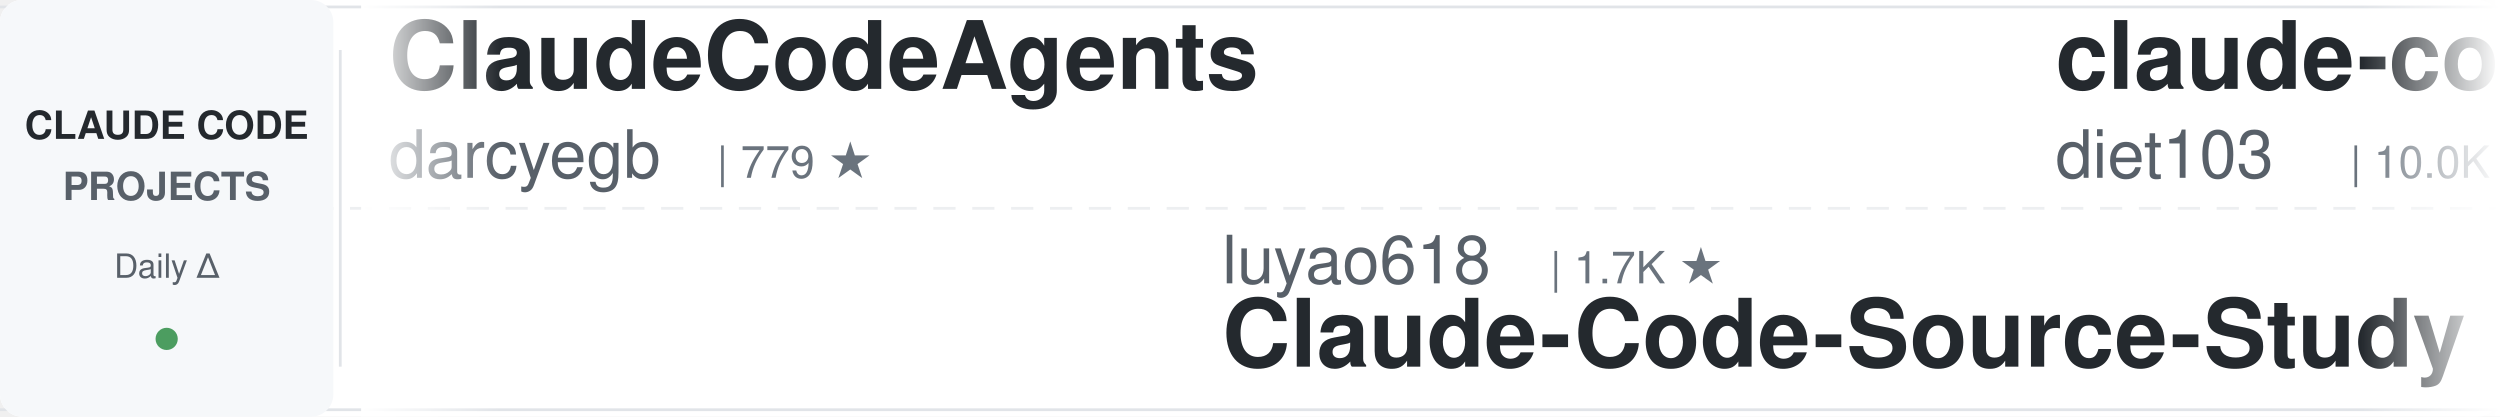
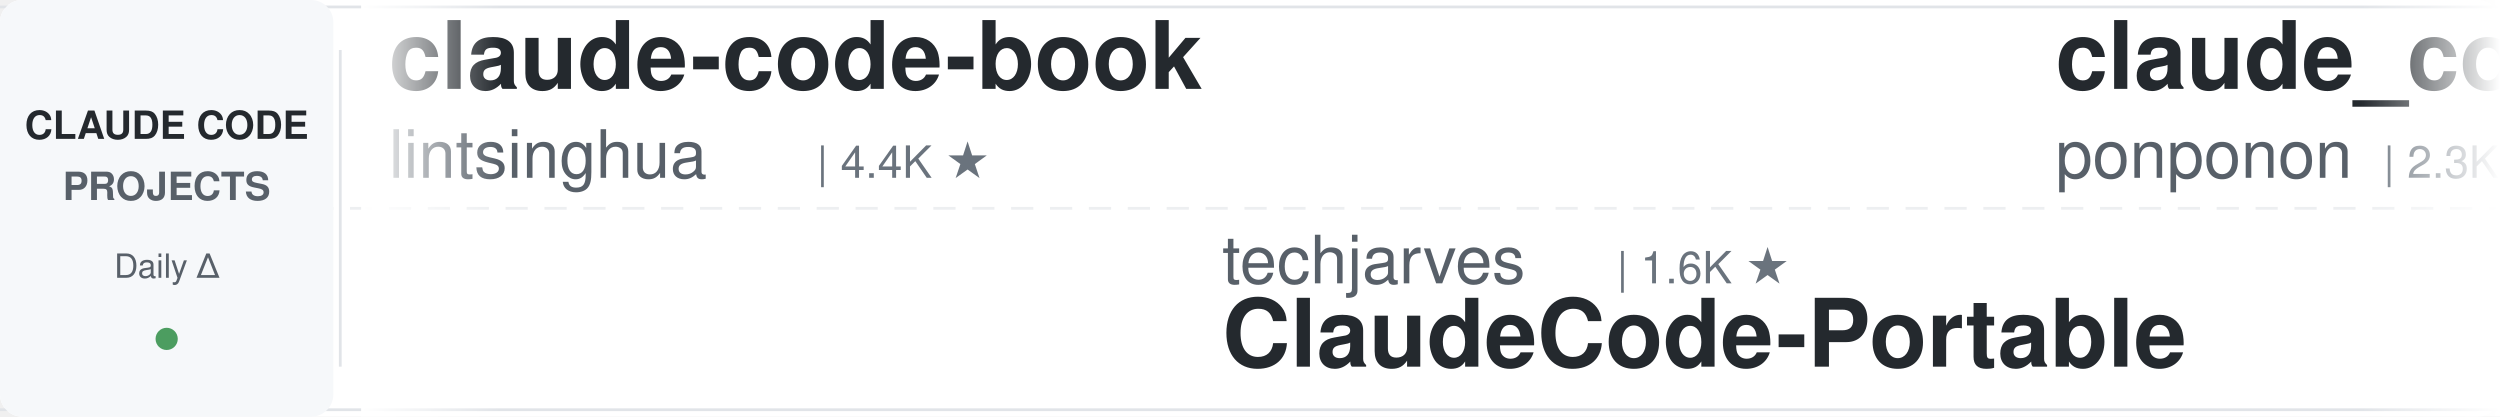
<svg xmlns="http://www.w3.org/2000/svg" width="900" height="150">
  <defs>
    <linearGradient id="leftFade" x1="0%" y1="0%" x2="100%" y2="0%">
      <stop offset="0%" style="stop-color:#ffffff;stop-opacity:1" />
      <stop offset="100%" style="stop-color:#ffffff;stop-opacity:0" />
    </linearGradient>
    <linearGradient id="rightFade" x1="0%" y1="0%" x2="100%" y2="0%">
      <stop offset="0%" style="stop-color:#ffffff;stop-opacity:0" />
      <stop offset="100%" style="stop-color:#ffffff;stop-opacity:1" />
    </linearGradient>
  </defs>
  <rect width="900" height="150" fill="#ffffff" rx="8" />
  <rect x="0" y="2" width="900" height="1" fill="#e1e4e8" />
  <rect x="0" y="147" width="900" height="1" fill="#e1e4e8" />
  <line x1="0" y1="75" x2="900" y2="75" stroke="#e1e4e8" stroke-width="1" stroke-dasharray="8 6" opacity="0.6" />
  <rect x="0" y="0" width="120" height="150" fill="#f6f8fa" rx="8" />
  <text x="60" y="50" font-family="-apple-system, BlinkMacSystemFont, 'Segoe UI', Helvetica, Arial, sans-serif" font-size="14" font-weight="600" fill="#24292e" text-anchor="middle">CLAUDE CODE</text>
  <text x="60" y="72" font-family="-apple-system, BlinkMacSystemFont, 'Segoe UI', Helvetica, Arial, sans-serif" font-size="14" font-weight="600" fill="#586069" text-anchor="middle">PROJECTS</text>
  <text x="60" y="100" font-family="-apple-system, BlinkMacSystemFont, 'Segoe UI', Helvetica, Arial, sans-serif" font-size="12" font-weight="500" fill="#586069" text-anchor="middle">Daily Δ</text>
  <circle cx="60" cy="122" r="4" fill="#22863a" opacity="0.8" />
  <rect x="122" y="18" width="1" height="114" fill="#e1e4e8" />
  <clipPath id="tickerClip">
    <rect x="130" y="0" width="770" height="150" />
  </clipPath>
  <g clip-path="url(#tickerClip)">
    <g id="tickerItems">
      <animateTransform attributeName="transform" attributeType="XML" type="translate" from="0 0" to="-3000 0" dur="54s" repeatCount="indefinite" />
      <g transform="translate(0, 0)">
-         <text x="140" y="32" font-family="-apple-system, BlinkMacSystemFont, 'Segoe UI', Helvetica, Arial, sans-serif" font-size="34" font-weight="600" fill="#24292e">ClaudeCodeAgents</text>
-         <text x="140" y="64" font-family="-apple-system, BlinkMacSystemFont, 'Segoe UI', Helvetica, Arial, sans-serif" font-size="24" font-weight="400" fill="#586069">darcyegb</text>
-         <text x="258" y="64" font-family="-apple-system, BlinkMacSystemFont, 'Segoe UI', Helvetica, Arial, sans-serif" font-size="16" font-weight="500" fill="#6a737d">| 779 ★</text>
+         <text x="140" y="32" font-family="-apple-system, BlinkMacSystemFont, 'Segoe UI', Helvetica, Arial, sans-serif" font-size="34" font-weight="600" fill="#24292e">claude-code-book</text>
+         <text x="140" y="64" font-family="-apple-system, BlinkMacSystemFont, 'Segoe UI', Helvetica, Arial, sans-serif" font-size="24" font-weight="400" fill="#586069">lintsinghua</text>
+         <text x="294" y="64" font-family="-apple-system, BlinkMacSystemFont, 'Segoe UI', Helvetica, Arial, sans-serif" font-size="16" font-weight="500" fill="#6a737d">| 4.4K ★</text>
      </g>
      <g transform="translate(300, 0)">
-         <text x="140" y="102" font-family="-apple-system, BlinkMacSystemFont, 'Segoe UI', Helvetica, Arial, sans-serif" font-size="24" font-weight="400" fill="#586069">luyao618</text>
-         <text x="258" y="102" font-family="-apple-system, BlinkMacSystemFont, 'Segoe UI', Helvetica, Arial, sans-serif" font-size="16" font-weight="500" fill="#6a737d">| 1.7K ★</text>
-         <text x="140" y="132" font-family="-apple-system, BlinkMacSystemFont, 'Segoe UI', Helvetica, Arial, sans-serif" font-size="34" font-weight="600" fill="#24292e">Claude-Code-Source-Study</text>
+         <text x="140" y="102" font-family="-apple-system, BlinkMacSystemFont, 'Segoe UI', Helvetica, Arial, sans-serif" font-size="24" font-weight="400" fill="#586069">techjarves</text>
+         <text x="282" y="102" font-family="-apple-system, BlinkMacSystemFont, 'Segoe UI', Helvetica, Arial, sans-serif" font-size="16" font-weight="500" fill="#6a737d">| 1.6K ★</text>
+         <text x="140" y="132" font-family="-apple-system, BlinkMacSystemFont, 'Segoe UI', Helvetica, Arial, sans-serif" font-size="34" font-weight="600" fill="#24292e">ClaudeCode-Portable</text>
      </g>
      <g transform="translate(600, 0)">
-         <text x="140" y="32" font-family="-apple-system, BlinkMacSystemFont, 'Segoe UI', Helvetica, Arial, sans-serif" font-size="34" font-weight="600" fill="#24292e">claude-code-infrastructu...</text>
-         <text x="140" y="64" font-family="-apple-system, BlinkMacSystemFont, 'Segoe UI', Helvetica, Arial, sans-serif" font-size="24" font-weight="400" fill="#586069">diet103</text>
-         <text x="246" y="64" font-family="-apple-system, BlinkMacSystemFont, 'Segoe UI', Helvetica, Arial, sans-serif" font-size="16" font-weight="500" fill="#6a737d">| 10.0K ★</text>
+         <text x="140" y="32" font-family="-apple-system, BlinkMacSystemFont, 'Segoe UI', Helvetica, Arial, sans-serif" font-size="34" font-weight="600" fill="#24292e">claude_code_src</text>
+         <text x="140" y="64" font-family="-apple-system, BlinkMacSystemFont, 'Segoe UI', Helvetica, Arial, sans-serif" font-size="24" font-weight="400" fill="#586069">ponponon</text>
+         <text x="258" y="64" font-family="-apple-system, BlinkMacSystemFont, 'Segoe UI', Helvetica, Arial, sans-serif" font-size="16" font-weight="500" fill="#6a737d">| 2.3K ★</text>
      </g>
      <g transform="translate(900, 0)">
-         <text x="140" y="102" font-family="-apple-system, BlinkMacSystemFont, 'Segoe UI', Helvetica, Arial, sans-serif" font-size="24" font-weight="400" fill="#586069">ding113</text>
-         <text x="246" y="102" font-family="-apple-system, BlinkMacSystemFont, 'Segoe UI', Helvetica, Arial, sans-serif" font-size="16" font-weight="500" fill="#6a737d">| 3.4K ★</text>
-         <text x="140" y="132" font-family="-apple-system, BlinkMacSystemFont, 'Segoe UI', Helvetica, Arial, sans-serif" font-size="34" font-weight="600" fill="#24292e">claude-code-hub</text>
+         <text x="140" y="102" font-family="-apple-system, BlinkMacSystemFont, 'Segoe UI', Helvetica, Arial, sans-serif" font-size="24" font-weight="400" fill="#586069">repowise-dev</text>
+         <text x="306" y="102" font-family="-apple-system, BlinkMacSystemFont, 'Segoe UI', Helvetica, Arial, sans-serif" font-size="16" font-weight="500" fill="#6a737d">| 1.2K ★</text>
+         <text x="140" y="132" font-family="-apple-system, BlinkMacSystemFont, 'Segoe UI', Helvetica, Arial, sans-serif" font-size="34" font-weight="600" fill="#24292e">claude-code-prompts</text>
      </g>
      <g transform="translate(1200, 0)">
-         <text x="140" y="32" font-family="-apple-system, BlinkMacSystemFont, 'Segoe UI', Helvetica, Arial, sans-serif" font-size="34" font-weight="600" fill="#24292e">claude-code-telegram</text>
-         <text x="140" y="64" font-family="-apple-system, BlinkMacSystemFont, 'Segoe UI', Helvetica, Arial, sans-serif" font-size="24" font-weight="400" fill="#586069">overwirehq</text>
-         <text x="282" y="64" font-family="-apple-system, BlinkMacSystemFont, 'Segoe UI', Helvetica, Arial, sans-serif" font-size="16" font-weight="500" fill="#6a737d">| 2.8K ★</text>
+         <text x="140" y="32" font-family="-apple-system, BlinkMacSystemFont, 'Segoe UI', Helvetica, Arial, sans-serif" font-size="34" font-weight="600" fill="#24292e">oh-my-claudecode</text>
+         <text x="140" y="64" font-family="-apple-system, BlinkMacSystemFont, 'Segoe UI', Helvetica, Arial, sans-serif" font-size="24" font-weight="400" fill="#586069">Yeachan-Heo</text>
+         <text x="294" y="64" font-family="-apple-system, BlinkMacSystemFont, 'Segoe UI', Helvetica, Arial, sans-serif" font-size="16" font-weight="500" fill="#6a737d">| 40.7K ★</text>
      </g>
      <g transform="translate(1500, 0)">
-         <text x="140" y="102" font-family="-apple-system, BlinkMacSystemFont, 'Segoe UI', Helvetica, Arial, sans-serif" font-size="24" font-weight="400" fill="#586069">ponponon</text>
-         <text x="258" y="102" font-family="-apple-system, BlinkMacSystemFont, 'Segoe UI', Helvetica, Arial, sans-serif" font-size="16" font-weight="500" fill="#6a737d">| 2.3K ★</text>
-         <text x="140" y="132" font-family="-apple-system, BlinkMacSystemFont, 'Segoe UI', Helvetica, Arial, sans-serif" font-size="34" font-weight="600" fill="#24292e">claude_code_src</text>
+         <text x="140" y="102" font-family="-apple-system, BlinkMacSystemFont, 'Segoe UI', Helvetica, Arial, sans-serif" font-size="24" font-weight="400" fill="#586069">centminmod</text>
+         <text x="282" y="102" font-family="-apple-system, BlinkMacSystemFont, 'Segoe UI', Helvetica, Arial, sans-serif" font-size="16" font-weight="500" fill="#6a737d">| 2.7K ★</text>
+         <text x="140" y="132" font-family="-apple-system, BlinkMacSystemFont, 'Segoe UI', Helvetica, Arial, sans-serif" font-size="34" font-weight="600" fill="#24292e">my-claude-code-setup</text>
      </g>
      <g transform="translate(1800, 0)">
-         <text x="140" y="32" font-family="-apple-system, BlinkMacSystemFont, 'Segoe UI', Helvetica, Arial, sans-serif" font-size="34" font-weight="600" fill="#24292e">claude-code-rust</text>
-         <text x="140" y="64" font-family="-apple-system, BlinkMacSystemFont, 'Segoe UI', Helvetica, Arial, sans-serif" font-size="24" font-weight="400" fill="#586069">lorryjovens-hub</text>
-         <text x="342" y="64" font-family="-apple-system, BlinkMacSystemFont, 'Segoe UI', Helvetica, Arial, sans-serif" font-size="16" font-weight="500" fill="#6a737d">| 1.7K ★</text>
+         <text x="140" y="32" font-family="-apple-system, BlinkMacSystemFont, 'Segoe UI', Helvetica, Arial, sans-serif" font-size="34" font-weight="600" fill="#24292e">claude-code-ultimate-gui...</text>
+         <text x="140" y="64" font-family="-apple-system, BlinkMacSystemFont, 'Segoe UI', Helvetica, Arial, sans-serif" font-size="24" font-weight="400" fill="#586069">FlorianBruniaux</text>
+         <text x="342" y="64" font-family="-apple-system, BlinkMacSystemFont, 'Segoe UI', Helvetica, Arial, sans-serif" font-size="16" font-weight="500" fill="#6a737d">| 6.4K ★</text>
      </g>
      <g transform="translate(2100, 0)">
-         <text x="140" y="102" font-family="-apple-system, BlinkMacSystemFont, 'Segoe UI', Helvetica, Arial, sans-serif" font-size="24" font-weight="400" fill="#586069">JrCx7scC</text>
-         <text x="258" y="102" font-family="-apple-system, BlinkMacSystemFont, 'Segoe UI', Helvetica, Arial, sans-serif" font-size="16" font-weight="500" fill="#6a737d">| 376 ★</text>
-         <text x="140" y="132" font-family="-apple-system, BlinkMacSystemFont, 'Segoe UI', Helvetica, Arial, sans-serif" font-size="34" font-weight="600" fill="#24292e">claude-code-source</text>
+         <text x="140" y="102" font-family="-apple-system, BlinkMacSystemFont, 'Segoe UI', Helvetica, Arial, sans-serif" font-size="24" font-weight="400" fill="#586069">WorldFlowAI</text>
+         <text x="294" y="102" font-family="-apple-system, BlinkMacSystemFont, 'Segoe UI', Helvetica, Arial, sans-serif" font-size="16" font-weight="500" fill="#6a737d">| 6.0K ★</text>
+         <text x="140" y="132" font-family="-apple-system, BlinkMacSystemFont, 'Segoe UI', Helvetica, Arial, sans-serif" font-size="34" font-weight="600" fill="#24292e">everything-claude-code</text>
      </g>
      <g transform="translate(2400, 0)">
-         <text x="140" y="32" font-family="-apple-system, BlinkMacSystemFont, 'Segoe UI', Helvetica, Arial, sans-serif" font-size="34" font-weight="600" fill="#24292e">claude-code-settings</text>
-         <text x="140" y="64" font-family="-apple-system, BlinkMacSystemFont, 'Segoe UI', Helvetica, Arial, sans-serif" font-size="24" font-weight="400" fill="#586069">feiskyer</text>
-         <text x="258" y="64" font-family="-apple-system, BlinkMacSystemFont, 'Segoe UI', Helvetica, Arial, sans-serif" font-size="16" font-weight="500" fill="#6a737d">| 1.7K ★</text>
+         <text x="140" y="32" font-family="-apple-system, BlinkMacSystemFont, 'Segoe UI', Helvetica, Arial, sans-serif" font-size="34" font-weight="600" fill="#24292e">Claude-Code-Usage-Monito...</text>
+         <text x="140" y="64" font-family="-apple-system, BlinkMacSystemFont, 'Segoe UI', Helvetica, Arial, sans-serif" font-size="24" font-weight="400" fill="#586069">Maciek-roboblog</text>
+         <text x="342" y="64" font-family="-apple-system, BlinkMacSystemFont, 'Segoe UI', Helvetica, Arial, sans-serif" font-size="16" font-weight="500" fill="#6a737d">| 8.8K ★</text>
      </g>
      <g transform="translate(2700, 0)">
-         <text x="140" y="102" font-family="-apple-system, BlinkMacSystemFont, 'Segoe UI', Helvetica, Arial, sans-serif" font-size="24" font-weight="400" fill="#586069">disler</text>
-         <text x="234" y="102" font-family="-apple-system, BlinkMacSystemFont, 'Segoe UI', Helvetica, Arial, sans-serif" font-size="16" font-weight="500" fill="#6a737d">| 1.7K ★</text>
-         <text x="140" y="132" font-family="-apple-system, BlinkMacSystemFont, 'Segoe UI', Helvetica, Arial, sans-serif" font-size="34" font-weight="600" fill="#24292e">pi-vs-claude-code</text>
+         <text x="140" y="102" font-family="-apple-system, BlinkMacSystemFont, 'Segoe UI', Helvetica, Arial, sans-serif" font-size="24" font-weight="400" fill="#586069">oboard</text>
+         <text x="234" y="102" font-family="-apple-system, BlinkMacSystemFont, 'Segoe UI', Helvetica, Arial, sans-serif" font-size="16" font-weight="500" fill="#6a737d">| 3.3K ★</text>
+         <text x="140" y="132" font-family="-apple-system, BlinkMacSystemFont, 'Segoe UI', Helvetica, Arial, sans-serif" font-size="34" font-weight="600" fill="#24292e">claude-code-rev</text>
      </g>
      <g transform="translate(3000, 0)">
-         <text x="140" y="32" font-family="-apple-system, BlinkMacSystemFont, 'Segoe UI', Helvetica, Arial, sans-serif" font-size="34" font-weight="600" fill="#24292e">ClaudeCodeAgents</text>
-         <text x="140" y="64" font-family="-apple-system, BlinkMacSystemFont, 'Segoe UI', Helvetica, Arial, sans-serif" font-size="24" font-weight="400" fill="#586069">darcyegb</text>
-         <text x="258" y="64" font-family="-apple-system, BlinkMacSystemFont, 'Segoe UI', Helvetica, Arial, sans-serif" font-size="16" font-weight="500" fill="#6a737d">| 779 ★</text>
+         <text x="140" y="32" font-family="-apple-system, BlinkMacSystemFont, 'Segoe UI', Helvetica, Arial, sans-serif" font-size="34" font-weight="600" fill="#24292e">claude-code-book</text>
+         <text x="140" y="64" font-family="-apple-system, BlinkMacSystemFont, 'Segoe UI', Helvetica, Arial, sans-serif" font-size="24" font-weight="400" fill="#586069">lintsinghua</text>
+         <text x="294" y="64" font-family="-apple-system, BlinkMacSystemFont, 'Segoe UI', Helvetica, Arial, sans-serif" font-size="16" font-weight="500" fill="#6a737d">| 4.4K ★</text>
      </g>
      <g transform="translate(3300, 0)">
-         <text x="140" y="102" font-family="-apple-system, BlinkMacSystemFont, 'Segoe UI', Helvetica, Arial, sans-serif" font-size="24" font-weight="400" fill="#586069">luyao618</text>
-         <text x="258" y="102" font-family="-apple-system, BlinkMacSystemFont, 'Segoe UI', Helvetica, Arial, sans-serif" font-size="16" font-weight="500" fill="#6a737d">| 1.7K ★</text>
-         <text x="140" y="132" font-family="-apple-system, BlinkMacSystemFont, 'Segoe UI', Helvetica, Arial, sans-serif" font-size="34" font-weight="600" fill="#24292e">Claude-Code-Source-Study</text>
+         <text x="140" y="102" font-family="-apple-system, BlinkMacSystemFont, 'Segoe UI', Helvetica, Arial, sans-serif" font-size="24" font-weight="400" fill="#586069">techjarves</text>
+         <text x="282" y="102" font-family="-apple-system, BlinkMacSystemFont, 'Segoe UI', Helvetica, Arial, sans-serif" font-size="16" font-weight="500" fill="#6a737d">| 1.6K ★</text>
+         <text x="140" y="132" font-family="-apple-system, BlinkMacSystemFont, 'Segoe UI', Helvetica, Arial, sans-serif" font-size="34" font-weight="600" fill="#24292e">ClaudeCode-Portable</text>
      </g>
      <g transform="translate(3600, 0)">
-         <text x="140" y="32" font-family="-apple-system, BlinkMacSystemFont, 'Segoe UI', Helvetica, Arial, sans-serif" font-size="34" font-weight="600" fill="#24292e">claude-code-infrastructu...</text>
-         <text x="140" y="64" font-family="-apple-system, BlinkMacSystemFont, 'Segoe UI', Helvetica, Arial, sans-serif" font-size="24" font-weight="400" fill="#586069">diet103</text>
-         <text x="246" y="64" font-family="-apple-system, BlinkMacSystemFont, 'Segoe UI', Helvetica, Arial, sans-serif" font-size="16" font-weight="500" fill="#6a737d">| 10.0K ★</text>
+         <text x="140" y="32" font-family="-apple-system, BlinkMacSystemFont, 'Segoe UI', Helvetica, Arial, sans-serif" font-size="34" font-weight="600" fill="#24292e">claude_code_src</text>
+         <text x="140" y="64" font-family="-apple-system, BlinkMacSystemFont, 'Segoe UI', Helvetica, Arial, sans-serif" font-size="24" font-weight="400" fill="#586069">ponponon</text>
+         <text x="258" y="64" font-family="-apple-system, BlinkMacSystemFont, 'Segoe UI', Helvetica, Arial, sans-serif" font-size="16" font-weight="500" fill="#6a737d">| 2.3K ★</text>
      </g>
      <g transform="translate(3900, 0)">
-         <text x="140" y="102" font-family="-apple-system, BlinkMacSystemFont, 'Segoe UI', Helvetica, Arial, sans-serif" font-size="24" font-weight="400" fill="#586069">ding113</text>
-         <text x="246" y="102" font-family="-apple-system, BlinkMacSystemFont, 'Segoe UI', Helvetica, Arial, sans-serif" font-size="16" font-weight="500" fill="#6a737d">| 3.4K ★</text>
-         <text x="140" y="132" font-family="-apple-system, BlinkMacSystemFont, 'Segoe UI', Helvetica, Arial, sans-serif" font-size="34" font-weight="600" fill="#24292e">claude-code-hub</text>
+         <text x="140" y="102" font-family="-apple-system, BlinkMacSystemFont, 'Segoe UI', Helvetica, Arial, sans-serif" font-size="24" font-weight="400" fill="#586069">repowise-dev</text>
+         <text x="306" y="102" font-family="-apple-system, BlinkMacSystemFont, 'Segoe UI', Helvetica, Arial, sans-serif" font-size="16" font-weight="500" fill="#6a737d">| 1.2K ★</text>
+         <text x="140" y="132" font-family="-apple-system, BlinkMacSystemFont, 'Segoe UI', Helvetica, Arial, sans-serif" font-size="34" font-weight="600" fill="#24292e">claude-code-prompts</text>
      </g>
    </g>
  </g>
  <rect x="130" y="0" width="50" height="150" fill="url(#leftFade)" />
  <rect x="850" y="0" width="50" height="150" fill="url(#rightFade)" />
</svg>
